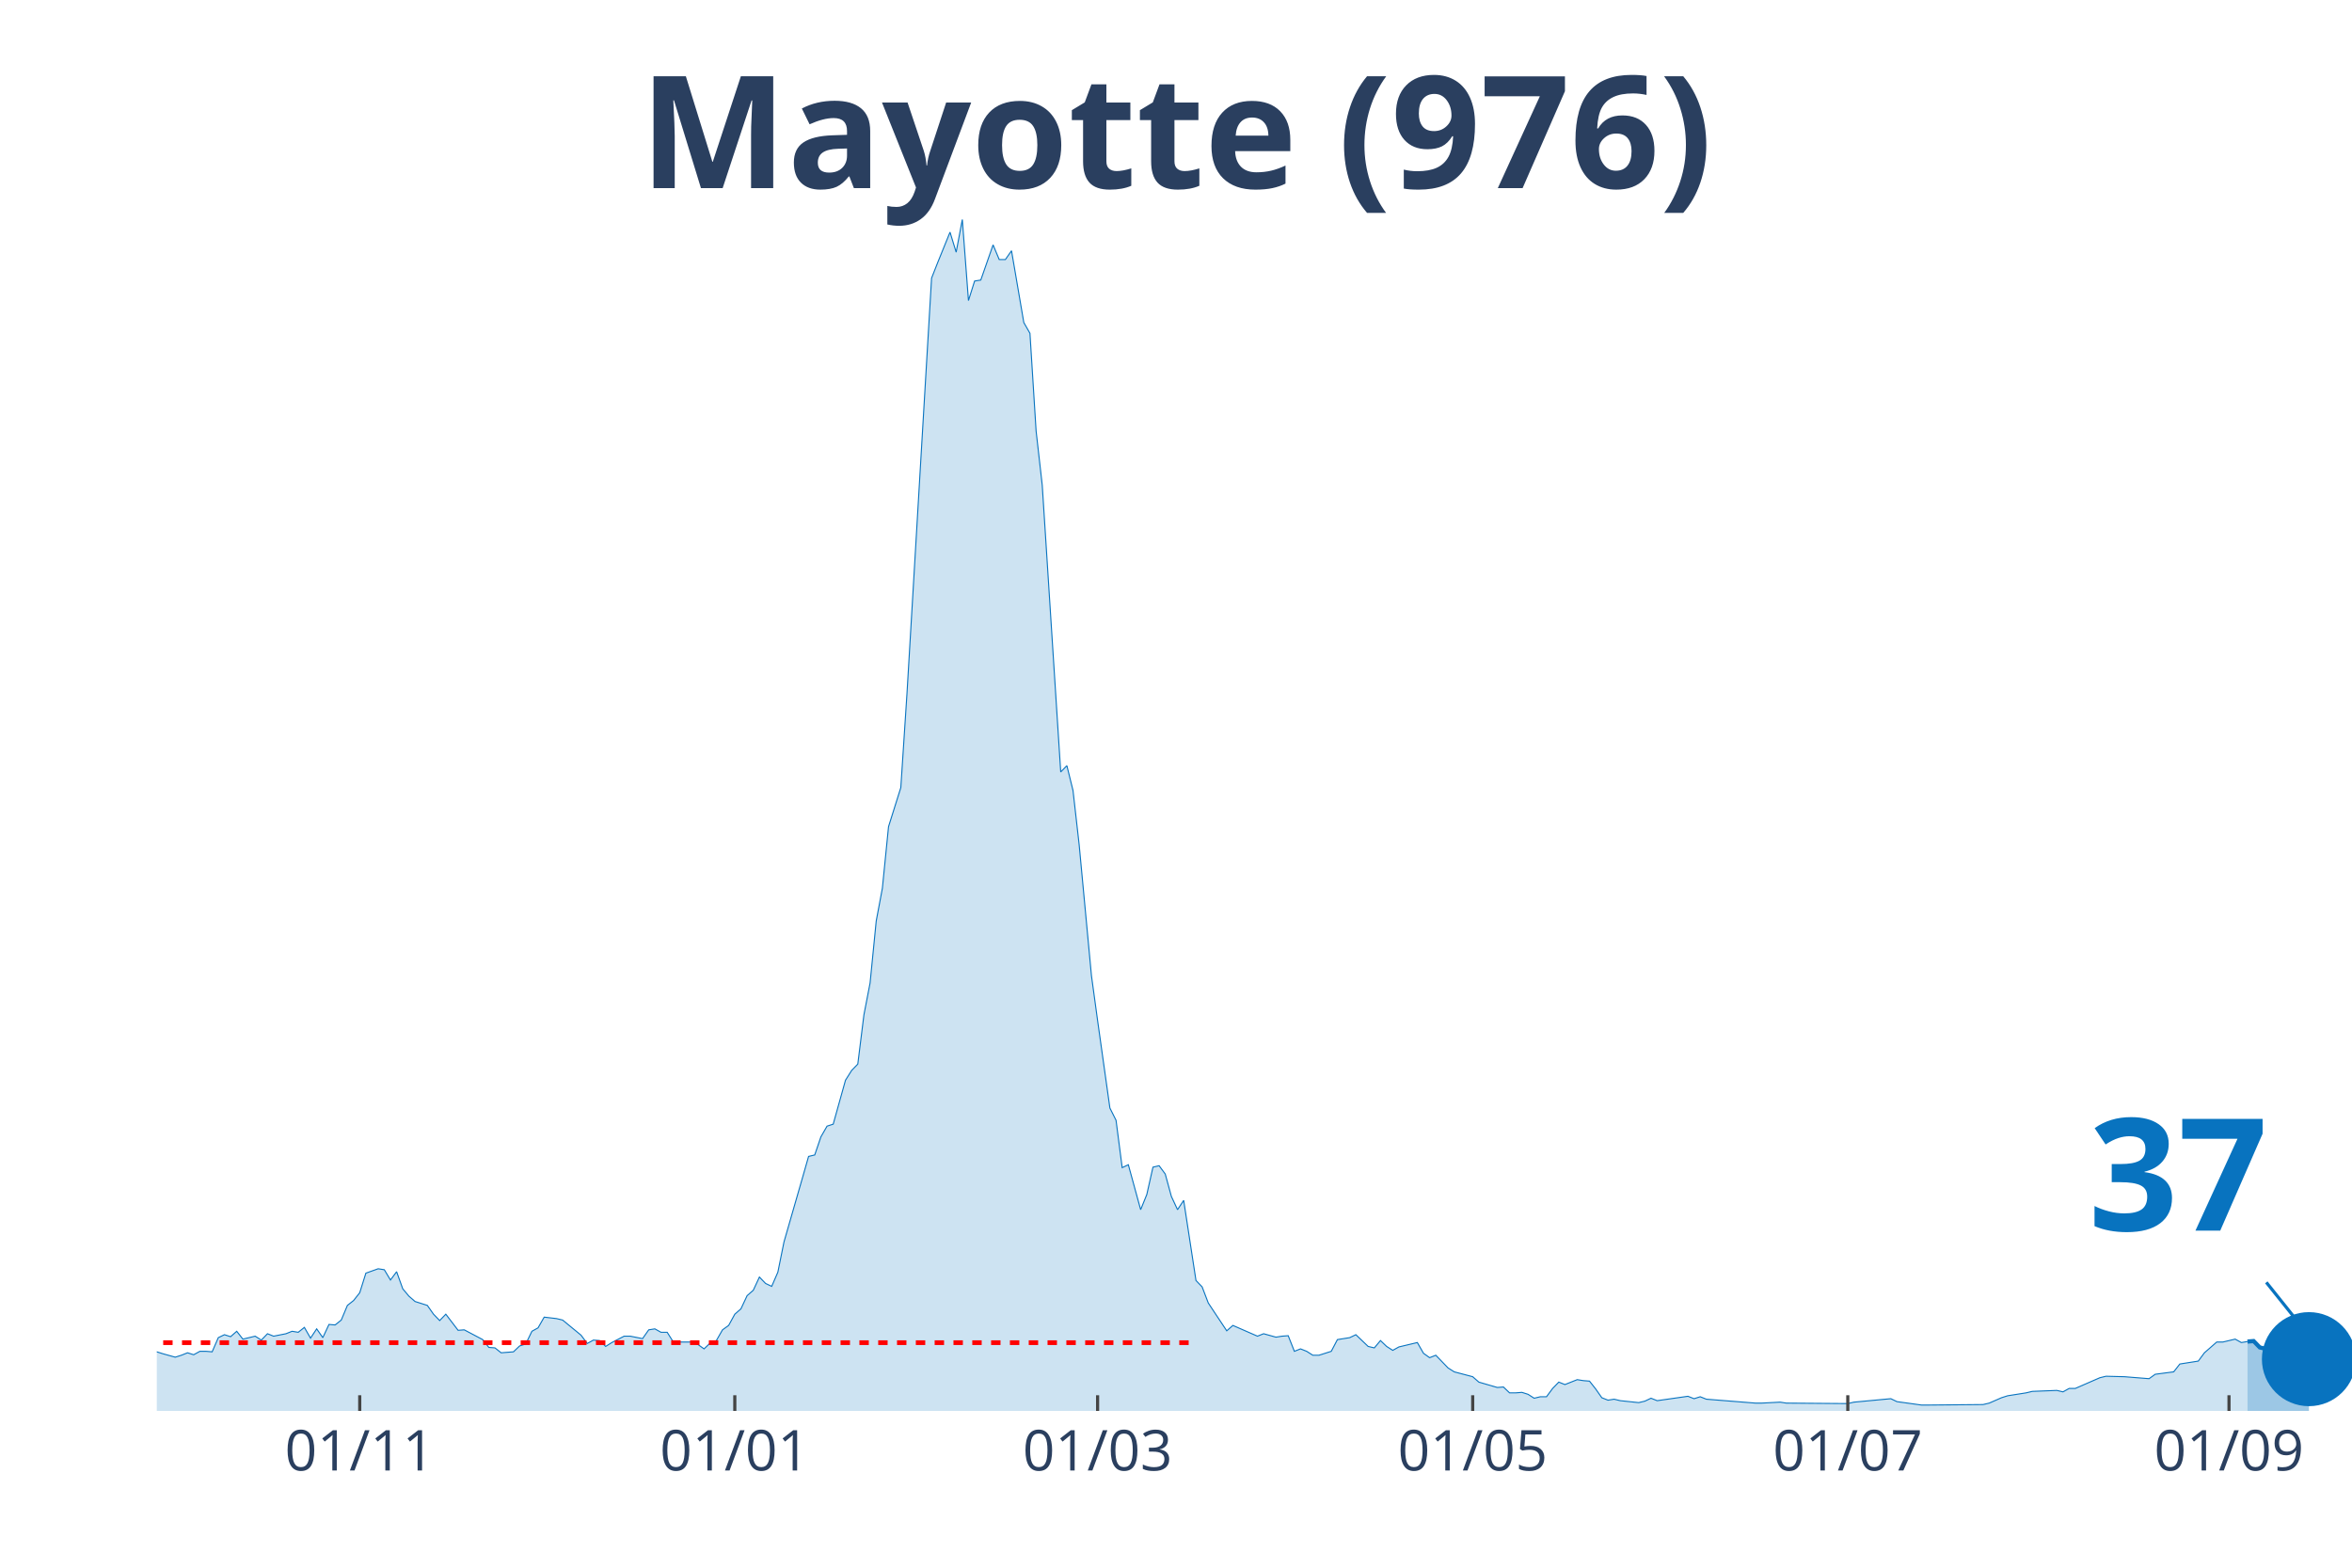
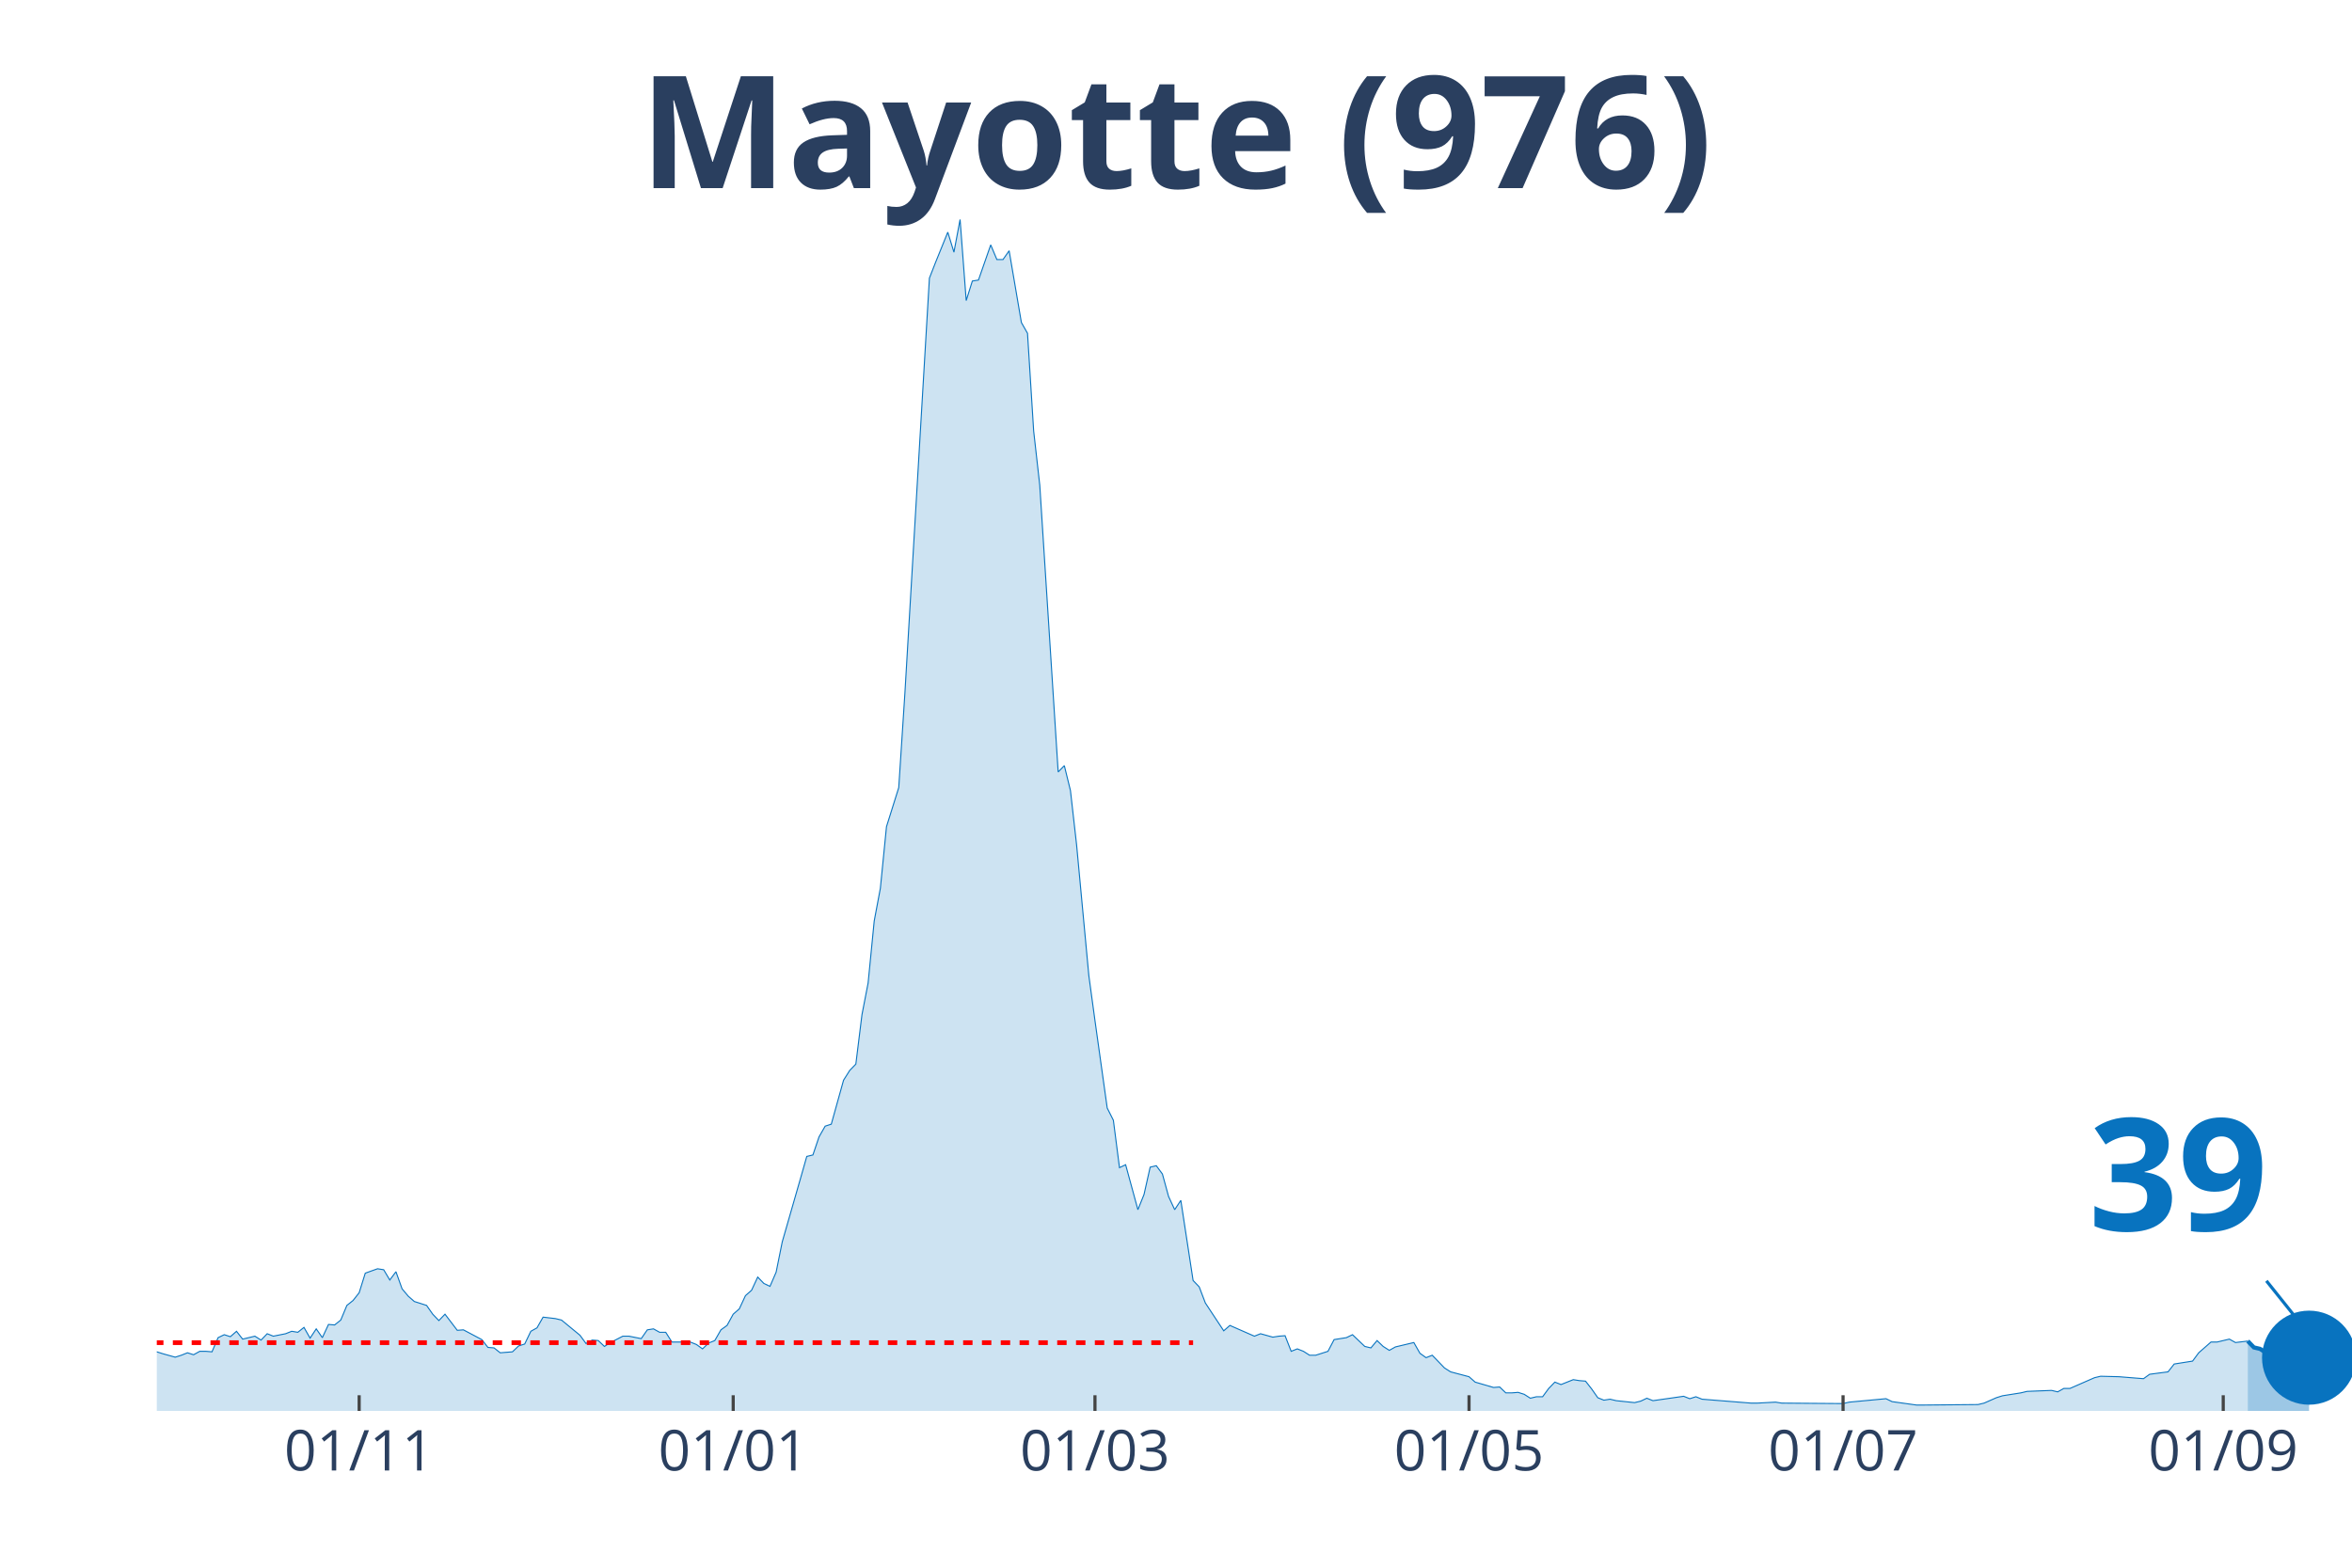
<svg xmlns="http://www.w3.org/2000/svg" class="main-svg" width="1125" height="750" style="" viewBox="0 0 750 500">
  <rect x="0" y="0" width="750" height="500" style="fill: rgb(0, 0, 0); fill-opacity: 0;" />
-   <defs id="defs-889678">
+   <defs id="defs-b31813">
    <g class="clips">
-       <clipPath id="clip889678xyplot" class="plotclip">
+       <clipPath id="clipb31813xyplot" class="plotclip">
        <rect width="700" height="380" />
      </clipPath>
-       <clipPath class="axesclip" id="clip889678x">
+       <clipPath class="axesclip" id="clipb31813x">
        <rect x="50" y="0" width="700" height="500" />
      </clipPath>
-       <clipPath class="axesclip" id="clip889678y">
+       <clipPath class="axesclip" id="clipb31813y">
        <rect x="0" y="70" width="750" height="380" />
      </clipPath>
-       <clipPath class="axesclip" id="clip889678xy">
+       <clipPath class="axesclip" id="clipb31813xy">
        <rect x="50" y="70" width="700" height="380" />
      </clipPath>
    </g>
    <g class="gradients" />
  </defs>
  <g class="bglayer">
    <rect class="bg" x="50" y="70" width="700" height="380" style="fill: rgb(0, 0, 0); fill-opacity: 0; stroke-width: 0;" />
  </g>
  <g class="layer-below">
    <g class="imagelayer" />
    <g class="shapelayer" />
  </g>
  <g class="cartesianlayer">
    <g class="subplot xy">
      <g class="layer-subplot">
        <g class="shapelayer" />
        <g class="imagelayer" />
      </g>
      <g class="gridlayer">
        <g class="x">
-           <path class="xgrid crisp" transform="translate(114.71,0)" d="M0,70v380" style="stroke: rgb(255, 255, 255); stroke-opacity: 1; stroke-width: 1px;" />
-           <path class="xgrid crisp" transform="translate(234.31,0)" d="M0,70v380" style="stroke: rgb(255, 255, 255); stroke-opacity: 1; stroke-width: 1px;" />
-           <path class="xgrid crisp" transform="translate(350,0)" d="M0,70v380" style="stroke: rgb(255, 255, 255); stroke-opacity: 1; stroke-width: 1px;" />
-           <path class="xgrid crisp" transform="translate(469.61,0)" d="M0,70v380" style="stroke: rgb(255, 255, 255); stroke-opacity: 1; stroke-width: 1px;" />
-           <path class="xgrid crisp" transform="translate(589.22,0)" d="M0,70v380" style="stroke: rgb(255, 255, 255); stroke-opacity: 1; stroke-width: 1px;" />
-           <path class="xgrid crisp" transform="translate(710.78,0)" d="M0,70v380" style="stroke: rgb(255, 255, 255); stroke-opacity: 1; stroke-width: 1px;" />
+           <path class="xgrid crisp" transform="translate(114.53,0)" d="M0,70v380" style="stroke: rgb(255, 255, 255); stroke-opacity: 1; stroke-width: 1px;" />
+           <path class="xgrid crisp" transform="translate(233.8,0)" d="M0,70v380" style="stroke: rgb(255, 255, 255); stroke-opacity: 1; stroke-width: 1px;" />
+           <path class="xgrid crisp" transform="translate(349.16,0)" d="M0,70v380" style="stroke: rgb(255, 255, 255); stroke-opacity: 1; stroke-width: 1px;" />
+           <path class="xgrid crisp" transform="translate(468.44,0)" d="M0,70v380" style="stroke: rgb(255, 255, 255); stroke-opacity: 1; stroke-width: 1px;" />
+           <path class="xgrid crisp" transform="translate(587.71,0)" d="M0,70v380" style="stroke: rgb(255, 255, 255); stroke-opacity: 1; stroke-width: 1px;" />
+           <path class="xgrid crisp" transform="translate(708.94,0)" d="M0,70v380" style="stroke: rgb(255, 255, 255); stroke-opacity: 1; stroke-width: 1px;" />
        </g>
        <g class="y" />
      </g>
      <g class="zerolinelayer" />
      <path class="xlines-below" />
      <path class="ylines-below" />
      <g class="overlines-below" />
      <g class="xaxislayer-below" />
      <g class="yaxislayer-below" />
      <g class="overaxes-below" />
-       <g class="plot" transform="translate(50, 70)" clip-path="url('#clip889678xyplot')">
+       <g class="plot" transform="translate(50, 70)" clip-path="url('#clipb31813xyplot')">
        <g class="scatterlayer mlayer">
-           <g class="trace scatter trace00a7a7" style="stroke-miterlimit: 2;">
+           <g class="trace scatter trace214b26" style="stroke-miterlimit: 2;">
            <g class="fills">
              <g>
-                 <path class="js-fill" d="M666.67,380L-266.67,380L-266.67,375.01L-256.86,377.66L-254.9,377.04L-247.06,358.34L-245.1,343.85L-239.22,327.65L-237.25,326.09L-233.33,332.17L-231.37,345.26L-225.49,360.21L-223.53,360.68L-217.65,359.12L-215.69,359.43L-211.76,359.12L-209.8,359.12L-205.88,361.15L-203.92,362.39L-194.12,359.43L-192.16,361.93L-186.27,359.59L-184.31,360.99L-170.59,371.28L-168.63,371.59L-160.78,371.59L-158.82,370.34L-152.94,367.22L-150.98,366.29L-145.1,366.76L-143.14,364.42L-139.22,365.82L-137.25,366.13L-117.65,367.07L-115.69,369.25L-105.88,367.07L-103.92,366.91L-100,366.6L-98.04,367.85L-88.24,367.22L-86.27,365.67L-74.51,367.38L-72.55,369.41L-68.63,366.91L-66.67,366.76L-62.75,366.91L-60.78,366.29L-58.82,367.07L-56.86,365.51L-54.9,362.39L-52.94,362.39L-50.98,361.77L-49.02,358.97L-47.06,359.59L-45.1,358.19L-41.18,362.08L-39.22,361.62L-33.33,362.71L-31.37,362.39L-29.41,362.71L-27.45,361.46L-23.53,362.55L-21.57,364.58L-17.65,365.35L-15.69,364.26L-13.73,365.04L-11.76,364.73L-7.84,364.11L-5.88,362.24L0,361.15L1.96,361.77L5.88,362.86L7.84,362.24L9.8,361.46L11.76,362.08L13.73,360.99L15.69,360.99L17.65,361.15L19.61,356.63L21.57,355.69L23.53,356.32L25.49,354.6L27.45,357.1L31.37,356.16L33.33,357.41L35.29,355.38L37.25,356.16L41.18,355.38L43.14,354.6L45.1,354.92L47.06,353.36L49.02,356.79L50.98,353.83L52.94,356.63L54.9,352.42L56.86,352.58L58.82,351.02L60.78,346.35L62.75,344.79L64.71,342.3L66.67,336.06L70.59,334.66L72.55,334.97L74.51,338.25L76.47,335.6L78.43,341.05L80.39,343.39L82.35,345.1L84.31,345.72L86.27,346.35L88.24,349.15L90.2,351.18L92.16,349.15L96.08,354.29L98.04,354.14L103.92,357.25L105.88,359.75L107.84,359.9L109.8,361.46L113.73,361.15L115.69,359.28L117.65,358.66L119.61,354.6L121.57,353.51L123.53,350.09L127.45,350.55L129.41,351.02L135.29,355.85L137.25,358.5L139.22,357.41L141.18,357.56L143.14,359.43L145.1,358.19L149.02,356.16L150.98,356.16L154.9,356.94L156.86,354.14L158.82,353.83L160.78,354.92L162.75,354.92L164.71,358.03L170.59,358.03L172.55,358.81L174.51,360.21L176.47,358.34L178.43,357.56L180.39,354.14L182.35,352.73L184.31,349.15L186.27,347.44L188.24,343.23L190.2,341.52L192.16,337.31L194.12,339.34L196.08,340.27L198.04,335.75L200,326.09L205.88,305.68L207.84,298.83L209.8,298.36L211.76,292.6L213.73,289.17L215.69,288.54L219.61,274.52L221.57,271.41L223.53,269.38L225.49,253.64L227.45,243.52L229.41,223.73L231.37,213.29L233.33,193.66L237.25,181.2L239.22,151.13L247.06,18.7L249.02,13.71L252.94,4.05L254.9,10.44L256.86,0L258.82,25.86L260.78,19.63L262.75,19.32L266.67,8.1L268.63,12.78L270.59,12.78L272.55,9.97L276.47,32.87L278.43,36.3L280.39,67.46L282.35,84.76L288.24,176.21L290.2,174.19L292.16,182.13L294.12,199.43L298.04,241.18L300,255.51L303.92,283.4L305.88,287.3L307.84,302.41L309.8,301.48L313.73,315.81L315.69,310.98L317.65,302.26L319.61,301.79L321.57,304.44L323.53,311.6L325.49,315.81L327.45,312.85L331.37,338.4L333.33,340.43L335.29,345.57L337.25,348.53L341.18,354.45L343.14,352.73L350.98,356.16L352.94,355.38L356.86,356.47L358.82,356.16L360.78,356.01L362.75,360.99L364.71,360.21L366.67,360.99L368.63,362.24L370.59,362.24L374.51,360.99L376.47,357.25L380.39,356.63L382.35,355.69L386.27,359.43L388.24,359.9L390.2,357.56L392.16,359.43L394.12,360.68L396.08,359.59L401.96,358.19L403.92,361.62L405.88,363.02L407.84,362.24L411.76,366.29L413.73,367.54L419.61,369.09L421.57,370.81L427.45,372.52L429.41,372.37L431.37,374.24L433.33,374.24L435.29,374.08L437.25,374.7L439.22,375.95L441.18,375.48L443.14,375.48L445.1,372.83L447.06,370.81L449.02,371.59L452.94,370.03L454.9,370.34L456.86,370.5L458.82,372.99L460.78,375.79L462.75,376.57L464.71,376.26L466.67,376.73L472.55,377.35L474.51,376.88L476.47,375.95L478.43,376.73L488.24,375.33L490.2,376.1L492.16,375.48L494.12,376.26L509.8,377.51L511.76,377.51L517.65,377.2L519.61,377.51L539.22,377.66L541.18,377.2L552.94,376.1L554.9,377.04L562.75,378.13L564.71,378.13L582.35,377.97L584.31,377.51L588.24,375.79L590.2,375.17L596.08,374.24L598.04,373.77L605.88,373.46L607.84,373.92L609.8,372.83L611.76,372.83L619.61,369.41L621.57,368.94L627.45,369.09L629.41,369.25L635.29,369.72L637.25,368.31L643.14,367.54L645.1,365.04L650.98,364.11L652.94,361.46L656.86,358.03L658.82,358.03L662.75,357.1L664.71,358.19L666.67,357.88" style="fill: rgb(8, 115, 191); fill-opacity: 0.2; stroke-width: 0;" />
+                 <path class="js-fill" d="M666.76,380L-265.92,380L-265.92,375.01L-256.15,377.66L-254.19,377.04L-246.37,358.34L-244.41,343.85L-238.55,327.65L-236.59,326.09L-232.68,332.17L-230.73,345.26L-224.86,360.21L-222.91,360.68L-217.04,359.12L-215.08,359.43L-211.17,359.12L-209.22,359.12L-205.31,361.15L-203.35,362.39L-193.58,359.43L-191.62,361.93L-185.75,359.59L-183.8,360.99L-170.11,371.28L-168.16,371.59L-160.34,371.59L-158.38,370.34L-152.51,367.22L-150.56,366.29L-144.69,366.76L-142.74,364.42L-138.83,365.82L-136.87,366.13L-117.32,367.07L-115.36,369.25L-105.59,367.07L-103.63,366.91L-99.72,366.6L-97.77,367.85L-87.99,367.22L-86.03,365.67L-74.3,367.38L-72.35,369.41L-68.44,366.91L-66.48,366.76L-62.57,366.91L-60.61,366.29L-58.66,367.07L-56.7,365.51L-54.75,362.39L-52.79,362.39L-50.84,361.77L-48.88,358.97L-46.93,359.59L-44.97,358.19L-41.06,362.08L-39.11,361.62L-33.24,362.71L-31.28,362.39L-29.33,362.71L-27.37,361.46L-23.46,362.55L-21.51,364.58L-17.6,365.35L-15.64,364.26L-13.69,365.04L-11.73,364.73L-7.82,364.11L-5.87,362.24L0,361.15L1.96,361.77L5.87,362.86L7.82,362.24L9.78,361.46L11.73,362.08L13.69,360.99L15.64,360.99L17.6,361.15L19.55,356.63L21.51,355.69L23.46,356.32L25.42,354.6L27.37,357.1L31.28,356.16L33.24,357.41L35.2,355.38L37.15,356.16L41.06,355.38L43.02,354.6L44.97,354.92L46.93,353.36L48.88,356.79L50.84,353.83L52.79,356.63L54.75,352.42L56.7,352.58L58.66,351.02L60.61,346.35L62.57,344.79L64.53,342.3L66.48,336.06L70.39,334.66L72.35,334.97L74.3,338.25L76.26,335.6L78.21,341.05L80.17,343.39L82.12,345.1L84.08,345.72L86.03,346.35L87.99,349.15L89.94,351.18L91.9,349.15L95.81,354.29L97.77,354.14L103.63,357.25L105.59,359.75L107.54,359.9L109.5,361.46L113.41,361.15L115.36,359.28L117.32,358.66L119.27,354.6L121.23,353.51L123.18,350.09L127.09,350.55L129.05,351.02L134.92,355.85L136.87,358.5L138.83,357.41L140.78,357.56L142.74,359.43L144.69,358.19L148.6,356.16L150.56,356.16L154.47,356.94L156.42,354.14L158.38,353.83L160.34,354.92L162.29,354.92L164.25,358.03L170.11,358.03L172.07,358.81L174.02,360.21L175.98,358.34L177.93,357.56L179.89,354.14L181.84,352.73L183.8,349.15L185.75,347.44L187.71,343.23L189.66,341.52L191.62,337.31L193.58,339.34L195.53,340.27L197.49,335.75L199.44,326.09L205.31,305.68L207.26,298.83L209.22,298.36L211.17,292.6L213.13,289.17L215.08,288.54L218.99,274.52L220.95,271.41L222.91,269.38L224.86,253.64L226.82,243.52L228.77,223.73L230.73,213.29L232.68,193.66L236.59,181.2L238.55,151.13L246.37,18.7L248.32,13.71L252.23,4.05L254.19,10.44L256.15,0L258.1,25.86L260.06,19.63L262.01,19.32L265.92,8.1L267.88,12.78L269.83,12.78L271.79,9.97L275.7,32.87L277.65,36.3L279.61,67.46L281.56,84.76L287.43,176.21L289.39,174.19L291.34,182.13L293.3,199.43L297.21,241.18L299.16,255.51L303.07,283.4L305.03,287.3L306.98,302.41L308.94,301.48L312.85,315.81L314.8,310.98L316.76,302.26L318.72,301.79L320.67,304.44L322.63,311.6L324.58,315.81L326.54,312.85L330.45,338.4L332.4,340.43L334.36,345.57L336.31,348.53L340.22,354.45L342.18,352.73L350,356.16L351.96,355.38L355.87,356.47L357.82,356.16L359.78,356.01L361.73,360.99L363.69,360.21L365.64,360.99L367.6,362.24L369.55,362.24L373.46,360.99L375.42,357.25L379.33,356.63L381.28,355.69L385.2,359.43L387.15,359.9L389.11,357.56L391.06,359.43L393.02,360.68L394.97,359.59L400.84,358.19L402.79,361.62L404.75,363.02L406.7,362.24L410.61,366.29L412.57,367.54L418.44,369.09L420.39,370.81L426.26,372.52L428.21,372.37L430.17,374.24L432.12,374.24L434.08,374.08L436.03,374.7L437.99,375.95L439.94,375.48L441.9,375.48L443.85,372.83L445.81,370.81L447.77,371.59L451.68,370.03L453.63,370.34L455.59,370.5L457.54,372.99L459.5,375.79L461.45,376.57L463.41,376.26L465.36,376.73L471.23,377.35L473.18,376.88L475.14,375.95L477.09,376.73L486.87,375.33L488.83,376.1L490.78,375.48L492.74,376.26L508.38,377.51L510.34,377.51L516.2,377.2L518.16,377.51L537.71,377.66L539.66,377.2L551.4,376.1L553.35,377.04L561.17,378.13L563.13,378.13L580.73,377.97L582.68,377.51L586.59,375.79L588.55,375.17L594.41,374.24L596.37,373.77L604.19,373.46L606.15,373.92L608.1,372.83L610.06,372.83L617.88,369.41L619.83,368.94L625.7,369.09L627.65,369.25L633.52,369.72L635.47,368.31L641.34,367.54L643.3,365.04L649.16,364.11L651.12,361.46L655.03,358.03L656.98,358.03L660.89,357.1L662.85,358.19L666.76,357.72" style="fill: rgb(8, 115, 191); fill-opacity: 0.2; stroke-width: 0;" />
              </g>
            </g>
            <g class="errorbars" />
            <g class="lines">
-               <path class="js-line" d="M-266.67,375.01L-256.86,377.66L-254.9,377.04L-247.06,358.34L-245.1,343.85L-239.22,327.65L-237.25,326.09L-233.33,332.17L-231.37,345.26L-225.49,360.21L-223.53,360.68L-217.65,359.12L-215.69,359.43L-211.76,359.12L-209.8,359.12L-205.88,361.15L-203.92,362.39L-194.12,359.43L-192.16,361.93L-186.27,359.59L-184.31,360.99L-170.59,371.28L-168.63,371.59L-160.78,371.59L-158.82,370.34L-152.94,367.22L-150.98,366.29L-145.1,366.76L-143.14,364.42L-139.22,365.82L-137.25,366.13L-117.65,367.07L-115.69,369.25L-105.88,367.07L-103.92,366.91L-100,366.6L-98.04,367.85L-88.24,367.22L-86.27,365.67L-74.51,367.38L-72.55,369.41L-68.63,366.91L-66.67,366.76L-62.75,366.91L-60.78,366.29L-58.82,367.07L-56.86,365.51L-54.9,362.39L-52.94,362.39L-50.98,361.77L-49.02,358.97L-47.06,359.59L-45.1,358.19L-41.18,362.08L-39.22,361.62L-33.33,362.71L-31.37,362.39L-29.41,362.71L-27.45,361.46L-23.53,362.55L-21.57,364.58L-17.65,365.35L-15.69,364.26L-13.73,365.04L-11.76,364.73L-7.84,364.11L-5.88,362.24L0,361.15L1.96,361.77L5.88,362.86L7.84,362.24L9.8,361.46L11.76,362.08L13.73,360.99L15.69,360.99L17.65,361.15L19.61,356.63L21.57,355.69L23.53,356.32L25.49,354.6L27.45,357.1L31.37,356.16L33.33,357.41L35.29,355.38L37.25,356.16L41.18,355.38L43.14,354.6L45.1,354.92L47.06,353.36L49.02,356.79L50.98,353.83L52.94,356.63L54.9,352.42L56.86,352.58L58.82,351.02L60.78,346.35L62.75,344.79L64.71,342.3L66.67,336.06L70.59,334.66L72.55,334.97L74.51,338.25L76.47,335.6L78.43,341.05L80.39,343.39L82.35,345.1L84.31,345.72L86.27,346.35L88.24,349.15L90.2,351.18L92.16,349.15L96.08,354.29L98.04,354.14L103.92,357.25L105.88,359.75L107.84,359.9L109.8,361.46L113.73,361.15L115.69,359.28L117.65,358.66L119.61,354.6L121.57,353.51L123.53,350.09L127.45,350.55L129.41,351.02L135.29,355.85L137.25,358.5L139.22,357.41L141.18,357.56L143.14,359.43L145.1,358.19L149.02,356.16L150.98,356.16L154.9,356.94L156.86,354.14L158.82,353.83L160.78,354.92L162.75,354.92L164.71,358.03L170.59,358.03L172.55,358.81L174.51,360.21L176.47,358.34L178.43,357.56L180.39,354.14L182.35,352.73L184.31,349.15L186.27,347.44L188.24,343.23L190.2,341.52L192.16,337.31L194.12,339.34L196.08,340.27L198.04,335.75L200,326.09L205.88,305.68L207.84,298.83L209.8,298.36L211.76,292.6L213.73,289.17L215.69,288.54L219.61,274.52L221.57,271.41L223.53,269.38L225.49,253.64L227.45,243.52L229.41,223.73L231.37,213.29L233.33,193.66L237.25,181.2L239.22,151.13L247.06,18.7L249.02,13.71L252.94,4.05L254.9,10.44L256.86,0L258.82,25.86L260.78,19.63L262.75,19.32L266.67,8.1L268.63,12.78L270.59,12.78L272.55,9.97L276.47,32.87L278.43,36.3L280.39,67.46L282.35,84.76L288.24,176.21L290.2,174.19L292.16,182.13L294.12,199.43L298.04,241.18L300,255.51L303.92,283.4L305.88,287.3L307.84,302.41L309.8,301.48L313.73,315.81L315.69,310.98L317.65,302.26L319.61,301.79L321.57,304.44L323.53,311.6L325.49,315.81L327.45,312.85L331.37,338.4L333.33,340.43L335.29,345.57L337.25,348.53L341.18,354.45L343.14,352.73L350.98,356.16L352.94,355.38L356.86,356.47L358.82,356.16L360.78,356.01L362.75,360.99L364.71,360.21L366.67,360.99L368.63,362.24L370.59,362.24L374.51,360.99L376.47,357.25L380.39,356.63L382.35,355.69L386.27,359.43L388.24,359.9L390.2,357.56L392.16,359.43L394.12,360.68L396.08,359.59L401.96,358.19L403.92,361.62L405.88,363.02L407.84,362.24L411.76,366.29L413.73,367.54L419.61,369.09L421.57,370.81L427.45,372.52L429.41,372.37L431.37,374.24L433.33,374.24L435.29,374.08L437.25,374.7L439.22,375.95L441.18,375.48L443.14,375.48L445.1,372.83L447.06,370.81L449.02,371.59L452.94,370.03L454.9,370.34L456.86,370.5L458.82,372.99L460.78,375.79L462.75,376.57L464.71,376.26L466.67,376.73L472.55,377.35L474.51,376.88L476.47,375.95L478.43,376.73L488.24,375.33L490.2,376.1L492.16,375.48L494.12,376.26L509.8,377.51L511.76,377.51L517.65,377.2L519.61,377.51L539.22,377.66L541.18,377.2L552.94,376.1L554.9,377.04L562.75,378.13L564.71,378.13L582.35,377.97L584.31,377.51L588.24,375.79L590.2,375.17L596.08,374.24L598.04,373.77L605.88,373.46L607.84,373.92L609.8,372.83L611.76,372.83L619.61,369.41L621.57,368.94L627.45,369.09L629.41,369.25L635.29,369.72L637.25,368.31L643.14,367.54L645.1,365.04L650.98,364.11L652.94,361.46L656.86,358.03L658.82,358.03L662.75,357.1L664.71,358.19L666.67,357.88" style="vector-effect: non-scaling-stroke; fill: none; stroke: rgb(8, 115, 191); stroke-opacity: 1; stroke-width: 0.5px; opacity: 1;" />
+               <path class="js-line" d="M-265.92,375.01L-256.15,377.66L-254.19,377.04L-246.37,358.34L-244.41,343.85L-238.55,327.65L-236.59,326.09L-232.68,332.17L-230.73,345.26L-224.86,360.21L-222.91,360.68L-217.04,359.12L-215.08,359.43L-211.17,359.12L-209.22,359.12L-205.31,361.15L-203.35,362.39L-193.58,359.43L-191.62,361.93L-185.75,359.59L-183.8,360.99L-170.11,371.28L-168.16,371.59L-160.34,371.59L-158.38,370.34L-152.51,367.22L-150.56,366.29L-144.69,366.76L-142.74,364.42L-138.83,365.82L-136.87,366.13L-117.32,367.07L-115.36,369.25L-105.59,367.07L-103.63,366.91L-99.72,366.6L-97.77,367.85L-87.99,367.22L-86.03,365.67L-74.3,367.38L-72.35,369.41L-68.44,366.91L-66.48,366.76L-62.57,366.91L-60.61,366.29L-58.66,367.07L-56.7,365.51L-54.75,362.39L-52.79,362.39L-50.84,361.77L-48.88,358.97L-46.93,359.59L-44.97,358.19L-41.06,362.08L-39.11,361.62L-33.24,362.71L-31.28,362.39L-29.33,362.71L-27.37,361.46L-23.46,362.55L-21.51,364.58L-17.6,365.35L-15.64,364.26L-13.69,365.04L-11.73,364.73L-7.82,364.11L-5.87,362.24L0,361.15L1.96,361.77L5.87,362.86L7.82,362.24L9.78,361.46L11.73,362.08L13.69,360.99L15.64,360.99L17.6,361.15L19.55,356.63L21.51,355.69L23.46,356.32L25.42,354.6L27.37,357.1L31.28,356.16L33.24,357.41L35.2,355.38L37.15,356.16L41.06,355.38L43.02,354.6L44.97,354.92L46.93,353.36L48.88,356.79L50.84,353.83L52.79,356.63L54.75,352.42L56.7,352.58L58.66,351.02L60.61,346.35L62.57,344.79L64.53,342.3L66.48,336.06L70.39,334.66L72.35,334.97L74.3,338.25L76.26,335.6L78.21,341.05L80.17,343.39L82.12,345.1L84.08,345.72L86.03,346.35L87.99,349.15L89.94,351.18L91.9,349.15L95.81,354.29L97.77,354.14L103.63,357.25L105.59,359.75L107.54,359.9L109.5,361.46L113.41,361.15L115.36,359.28L117.32,358.66L119.27,354.6L121.23,353.51L123.18,350.09L127.09,350.55L129.05,351.02L134.92,355.85L136.87,358.5L138.83,357.41L140.78,357.56L142.74,359.43L144.69,358.19L148.6,356.16L150.56,356.16L154.47,356.94L156.42,354.14L158.38,353.83L160.34,354.92L162.29,354.92L164.25,358.03L170.11,358.03L172.07,358.81L174.02,360.21L175.98,358.34L177.93,357.56L179.89,354.14L181.84,352.73L183.8,349.15L185.75,347.44L187.71,343.23L189.66,341.52L191.62,337.31L193.58,339.34L195.53,340.27L197.49,335.75L199.44,326.09L205.31,305.68L207.26,298.83L209.22,298.36L211.17,292.6L213.13,289.17L215.08,288.54L218.99,274.52L220.95,271.41L222.91,269.38L224.86,253.64L226.82,243.52L228.77,223.73L230.73,213.29L232.68,193.66L236.59,181.2L238.55,151.13L246.37,18.7L248.32,13.71L252.23,4.05L254.19,10.44L256.15,0L258.1,25.86L260.06,19.63L262.01,19.32L265.92,8.1L267.88,12.78L269.83,12.78L271.79,9.97L275.7,32.87L277.65,36.3L279.61,67.46L281.56,84.76L287.43,176.21L289.39,174.19L291.34,182.13L293.3,199.43L297.21,241.18L299.16,255.51L303.07,283.4L305.03,287.3L306.98,302.41L308.94,301.48L312.85,315.81L314.8,310.98L316.76,302.26L318.72,301.79L320.67,304.44L322.63,311.6L324.58,315.81L326.54,312.85L330.45,338.4L332.4,340.43L334.36,345.57L336.31,348.53L340.22,354.45L342.18,352.73L350,356.16L351.96,355.38L355.87,356.47L357.82,356.16L359.78,356.01L361.73,360.99L363.69,360.21L365.64,360.99L367.6,362.24L369.55,362.24L373.46,360.99L375.42,357.25L379.33,356.63L381.28,355.69L385.2,359.43L387.15,359.9L389.11,357.56L391.06,359.43L393.02,360.68L394.97,359.59L400.84,358.19L402.79,361.62L404.75,363.02L406.7,362.24L410.61,366.29L412.57,367.54L418.44,369.09L420.39,370.81L426.26,372.52L428.21,372.37L430.17,374.24L432.12,374.24L434.08,374.08L436.03,374.7L437.99,375.95L439.94,375.48L441.9,375.48L443.85,372.83L445.81,370.81L447.77,371.59L451.68,370.03L453.63,370.34L455.59,370.5L457.54,372.99L459.5,375.79L461.45,376.57L463.41,376.26L465.36,376.73L471.23,377.35L473.18,376.88L475.14,375.95L477.09,376.73L486.87,375.33L488.83,376.1L490.78,375.48L492.74,376.26L508.38,377.51L510.34,377.51L516.2,377.2L518.16,377.51L537.71,377.66L539.66,377.2L551.4,376.1L553.35,377.04L561.17,378.13L563.13,378.13L580.73,377.97L582.68,377.51L586.59,375.79L588.55,375.17L594.41,374.24L596.37,373.77L604.19,373.46L606.15,373.92L608.1,372.83L610.06,372.83L617.88,369.41L619.83,368.94L625.7,369.09L627.65,369.25L633.52,369.72L635.47,368.31L641.34,367.54L643.3,365.04L649.16,364.11L651.12,361.46L655.03,358.03L656.98,358.03L660.89,357.1L662.85,358.19L666.76,357.72" style="vector-effect: non-scaling-stroke; fill: none; stroke: rgb(8, 115, 191); stroke-opacity: 1; stroke-width: 0.5px; opacity: 1;" />
            </g>
            <g class="points" />
            <g class="text" />
          </g>
-           <g class="trace scatter trace457b38" style="stroke-miterlimit: 2;">
+           <g class="trace scatter trace80a1ed" style="stroke-miterlimit: 2;">
            <g class="fills">
              <g>
-                 <path class="js-fill" d="M686.27,380L666.67,380L666.67,357.88L668.63,357.72L670.59,359.75L672.55,360.21L674.51,361.46L680.39,361.93L682.35,362.24L686.27,363.49" style="fill: rgb(8, 115, 191); fill-opacity: 0.4; stroke-width: 0;" />
+                 <path class="js-fill" d="M686.31,380L666.76,380L666.76,357.72L668.72,359.75L670.67,360.21L672.63,361.46L674.58,361.62L676.54,361.15L678.49,361.93L684.36,363.49L686.31,363.02" style="fill: rgb(8, 115, 191); fill-opacity: 0.4; stroke-width: 0;" />
              </g>
            </g>
            <g class="errorbars" />
            <g class="lines">
-               <path class="js-line" d="M666.67,357.88L668.63,357.72L670.59,359.75L672.55,360.21L674.51,361.46L680.39,361.93L682.35,362.24L686.27,363.49" style="vector-effect: non-scaling-stroke; fill: none; stroke: rgb(8, 115, 191); stroke-opacity: 1; stroke-width: 2px; opacity: 1;" />
+               <path class="js-line" d="M666.76,357.72L668.72,359.75L670.67,360.21L672.63,361.46L674.58,361.62L676.54,361.15L678.49,361.93L684.36,363.49L686.31,363.02" style="vector-effect: non-scaling-stroke; fill: none; stroke: rgb(8, 115, 191); stroke-opacity: 1; stroke-width: 2px; opacity: 1;" />
            </g>
            <g class="points" />
            <g class="text" />
          </g>
-           <g class="trace scatter tracea2c8f5" style="stroke-miterlimit: 2; opacity: 1;">
+           <g class="trace scatter trace85e5b2" style="stroke-miterlimit: 2; opacity: 1;">
            <g class="fills" />
            <g class="errorbars" />
            <g class="lines" />
            <g class="points">
-               <path class="point" transform="translate(686.27,363.49)" d="M15,0A15,15 0 1,1 0,-15A15,15 0 0,1 15,0Z" style="opacity: 1; stroke-width: 0px; fill: rgb(8, 115, 191); fill-opacity: 1;" />
+               <path class="point" transform="translate(686.31,363.02)" d="M15,0A15,15 0 1,1 0,-15A15,15 0 0,1 15,0Z" style="opacity: 1; stroke-width: 0px; fill: rgb(8, 115, 191); fill-opacity: 1;" />
            </g>
            <g class="text" />
          </g>
        </g>
      </g>
      <g class="overplot" />
      <path class="xlines-above crisp" style="fill: none; stroke-width: 1px; stroke: rgb(0, 0, 0); stroke-opacity: 0;" d="" />
      <path class="ylines-above crisp" style="fill: none;" d="M0,0" />
      <g class="overlines-above" />
      <g class="xaxislayer-above">
-         <path class="xtick ticks crisp" d="M0,450v-5" transform="translate(114.71,0)" style="stroke: rgb(68, 68, 68); stroke-opacity: 1; stroke-width: 1px;" />
-         <path class="xtick ticks crisp" d="M0,450v-5" transform="translate(234.31,0)" style="stroke: rgb(68, 68, 68); stroke-opacity: 1; stroke-width: 1px;" />
-         <path class="xtick ticks crisp" d="M0,450v-5" transform="translate(350,0)" style="stroke: rgb(68, 68, 68); stroke-opacity: 1; stroke-width: 1px;" />
-         <path class="xtick ticks crisp" d="M0,450v-5" transform="translate(469.61,0)" style="stroke: rgb(68, 68, 68); stroke-opacity: 1; stroke-width: 1px;" />
-         <path class="xtick ticks crisp" d="M0,450v-5" transform="translate(589.22,0)" style="stroke: rgb(68, 68, 68); stroke-opacity: 1; stroke-width: 1px;" />
-         <path class="xtick ticks crisp" d="M0,450v-5" transform="translate(710.78,0)" style="stroke: rgb(68, 68, 68); stroke-opacity: 1; stroke-width: 1px;" />
+         <path class="xtick ticks crisp" d="M0,450v-5" transform="translate(114.53,0)" style="stroke: rgb(68, 68, 68); stroke-opacity: 1; stroke-width: 1px;" />
+         <path class="xtick ticks crisp" d="M0,450v-5" transform="translate(233.8,0)" style="stroke: rgb(68, 68, 68); stroke-opacity: 1; stroke-width: 1px;" />
+         <path class="xtick ticks crisp" d="M0,450v-5" transform="translate(349.16,0)" style="stroke: rgb(68, 68, 68); stroke-opacity: 1; stroke-width: 1px;" />
+         <path class="xtick ticks crisp" d="M0,450v-5" transform="translate(468.44,0)" style="stroke: rgb(68, 68, 68); stroke-opacity: 1; stroke-width: 1px;" />
+         <path class="xtick ticks crisp" d="M0,450v-5" transform="translate(587.71,0)" style="stroke: rgb(68, 68, 68); stroke-opacity: 1; stroke-width: 1px;" />
+         <path class="xtick ticks crisp" d="M0,450v-5" transform="translate(708.94,0)" style="stroke: rgb(68, 68, 68); stroke-opacity: 1; stroke-width: 1px;" />
        <g class="xtick">
-           <text text-anchor="middle" x="0" y="469" transform="translate(114.71,0)" style="font-family: 'Open Sans', verdana, arial, sans-serif; font-size: 18px; fill: rgb(42, 63, 95); fill-opacity: 1; white-space: pre;">01/11</text>
+           <text text-anchor="middle" x="0" y="469" transform="translate(114.53,0)" style="font-family: 'Open Sans', verdana, arial, sans-serif; font-size: 18px; fill: rgb(42, 63, 95); fill-opacity: 1; white-space: pre;">01/11</text>
        </g>
        <g class="xtick">
-           <text text-anchor="middle" x="0" y="469" transform="translate(234.31,0)" style="font-family: 'Open Sans', verdana, arial, sans-serif; font-size: 18px; fill: rgb(42, 63, 95); fill-opacity: 1; white-space: pre;">01/01</text>
+           <text text-anchor="middle" x="0" y="469" transform="translate(233.8,0)" style="font-family: 'Open Sans', verdana, arial, sans-serif; font-size: 18px; fill: rgb(42, 63, 95); fill-opacity: 1; white-space: pre;">01/01</text>
        </g>
        <g class="xtick">
-           <text text-anchor="middle" x="0" y="469" transform="translate(350,0)" style="font-family: 'Open Sans', verdana, arial, sans-serif; font-size: 18px; fill: rgb(42, 63, 95); fill-opacity: 1; white-space: pre;">01/03</text>
+           <text text-anchor="middle" x="0" y="469" transform="translate(349.16,0)" style="font-family: 'Open Sans', verdana, arial, sans-serif; font-size: 18px; fill: rgb(42, 63, 95); fill-opacity: 1; white-space: pre;">01/03</text>
        </g>
        <g class="xtick">
-           <text text-anchor="middle" x="0" y="469" transform="translate(469.61,0)" style="font-family: 'Open Sans', verdana, arial, sans-serif; font-size: 18px; fill: rgb(42, 63, 95); fill-opacity: 1; white-space: pre;">01/05</text>
+           <text text-anchor="middle" x="0" y="469" transform="translate(468.44,0)" style="font-family: 'Open Sans', verdana, arial, sans-serif; font-size: 18px; fill: rgb(42, 63, 95); fill-opacity: 1; white-space: pre;">01/05</text>
        </g>
        <g class="xtick">
-           <text text-anchor="middle" x="0" y="469" transform="translate(589.22,0)" style="font-family: 'Open Sans', verdana, arial, sans-serif; font-size: 18px; fill: rgb(42, 63, 95); fill-opacity: 1; white-space: pre;">01/07</text>
+           <text text-anchor="middle" x="0" y="469" transform="translate(587.71,0)" style="font-family: 'Open Sans', verdana, arial, sans-serif; font-size: 18px; fill: rgb(42, 63, 95); fill-opacity: 1; white-space: pre;">01/07</text>
        </g>
        <g class="xtick">
-           <text text-anchor="middle" x="0" y="469" transform="translate(710.78,0)" style="font-family: 'Open Sans', verdana, arial, sans-serif; font-size: 18px; fill: rgb(42, 63, 95); fill-opacity: 1; white-space: pre;">01/09</text>
+           <text text-anchor="middle" x="0" y="469" transform="translate(708.94,0)" style="font-family: 'Open Sans', verdana, arial, sans-serif; font-size: 18px; fill: rgb(42, 63, 95); fill-opacity: 1; white-space: pre;">01/09</text>
        </g>
      </g>
      <g class="yaxislayer-above" />
      <g class="overaxes-above" />
    </g>
  </g>
  <g class="polarlayer" />
  <g class="ternarylayer" />
  <g class="geolayer" />
  <g class="funnelarealayer" />
  <g class="pielayer" />
  <g class="treemaplayer" />
  <g class="sunburstlayer" />
  <g class="glimages" />
-   <defs id="topdefs-889678">
+   <defs id="topdefs-b31813">
    <g class="clips" />
  </defs>
  <g class="layer-above">
    <g class="imagelayer" />
    <g class="shapelayer">
-       <path data-index="0" fill-rule="evenodd" d="M-1051.96,428.23L381.37,428.23" clip-path="url('#clip889678xy')" style="opacity: 1; stroke: rgb(255, 0, 0); stroke-opacity: 1; fill: rgb(0, 0, 0); fill-opacity: 0; stroke-dasharray: 3px, 3px; stroke-width: 1.5px;" />
+       <path data-index="0" fill-rule="evenodd" d="M-1048.88,428.23L380.45,428.23" clip-path="url('#clipb31813xy')" style="opacity: 1; stroke: rgb(255, 0, 0); stroke-opacity: 1; fill: rgb(0, 0, 0); fill-opacity: 0; stroke-dasharray: 3px, 3px; stroke-width: 1.5px;" />
    </g>
  </g>
  <g class="infolayer">
    <g class="g-gtitle">
      <text class="gtitle" x="375" y="25" text-anchor="middle" dy="0.7em" style="font-family: 'Open Sans', verdana, arial, sans-serif; font-size: 50px; fill: rgb(42, 63, 95); opacity: 1; font-weight: normal; white-space: pre;">
        <tspan style="font-weight:bold">Mayotte (976)</tspan>
      </text>
    </g>
    <g class="g-xtitle" />
    <g class="annotation" data-index="0" style="opacity: 1;">
-       <g class="annotation-text-g" transform="rotate(0,694.27,373.49)">
+       <g class="annotation-text-g" transform="rotate(0,694.31,373.02)">
        <g class="cursor-pointer" transform="translate(651, 337)">
          <rect class="bg" x="0.5" y="0.5" width="86" height="71" style="stroke-width: 1px; stroke: rgb(0, 0, 0); stroke-opacity: 0; fill: rgb(255, 255, 255); fill-opacity: 0.6;" />
          <text class="annotation-text" text-anchor="middle" x="43.531" y="55.5" style="font-family: 'Open Sans', verdana, arial, sans-serif; font-size: 50px; fill: rgb(8, 115, 191); fill-opacity: 1; white-space: pre;">
-             <tspan style="font-weight:bold">37 </tspan>
+             <tspan style="font-weight:bold">39 </tspan>
          </text>
        </g>
      </g>
      <g class="annotation-arrow-g" style="opacity: 1;">
-         <path d="M722.67,408.99L734.27,423.49" style="stroke-width: 1px; stroke: rgb(8, 115, 191); stroke-opacity: 1; stroke-dasharray: 0px, 0px, 18.569px, 18.569px;" />
+         <path d="M722.71,408.52L734.31,423.02" style="stroke-width: 1px; stroke: rgb(8, 115, 191); stroke-opacity: 1; stroke-dasharray: 0px, 0px, 18.569px, 18.569px;" />
      </g>
    </g>
  </g>
</svg>
